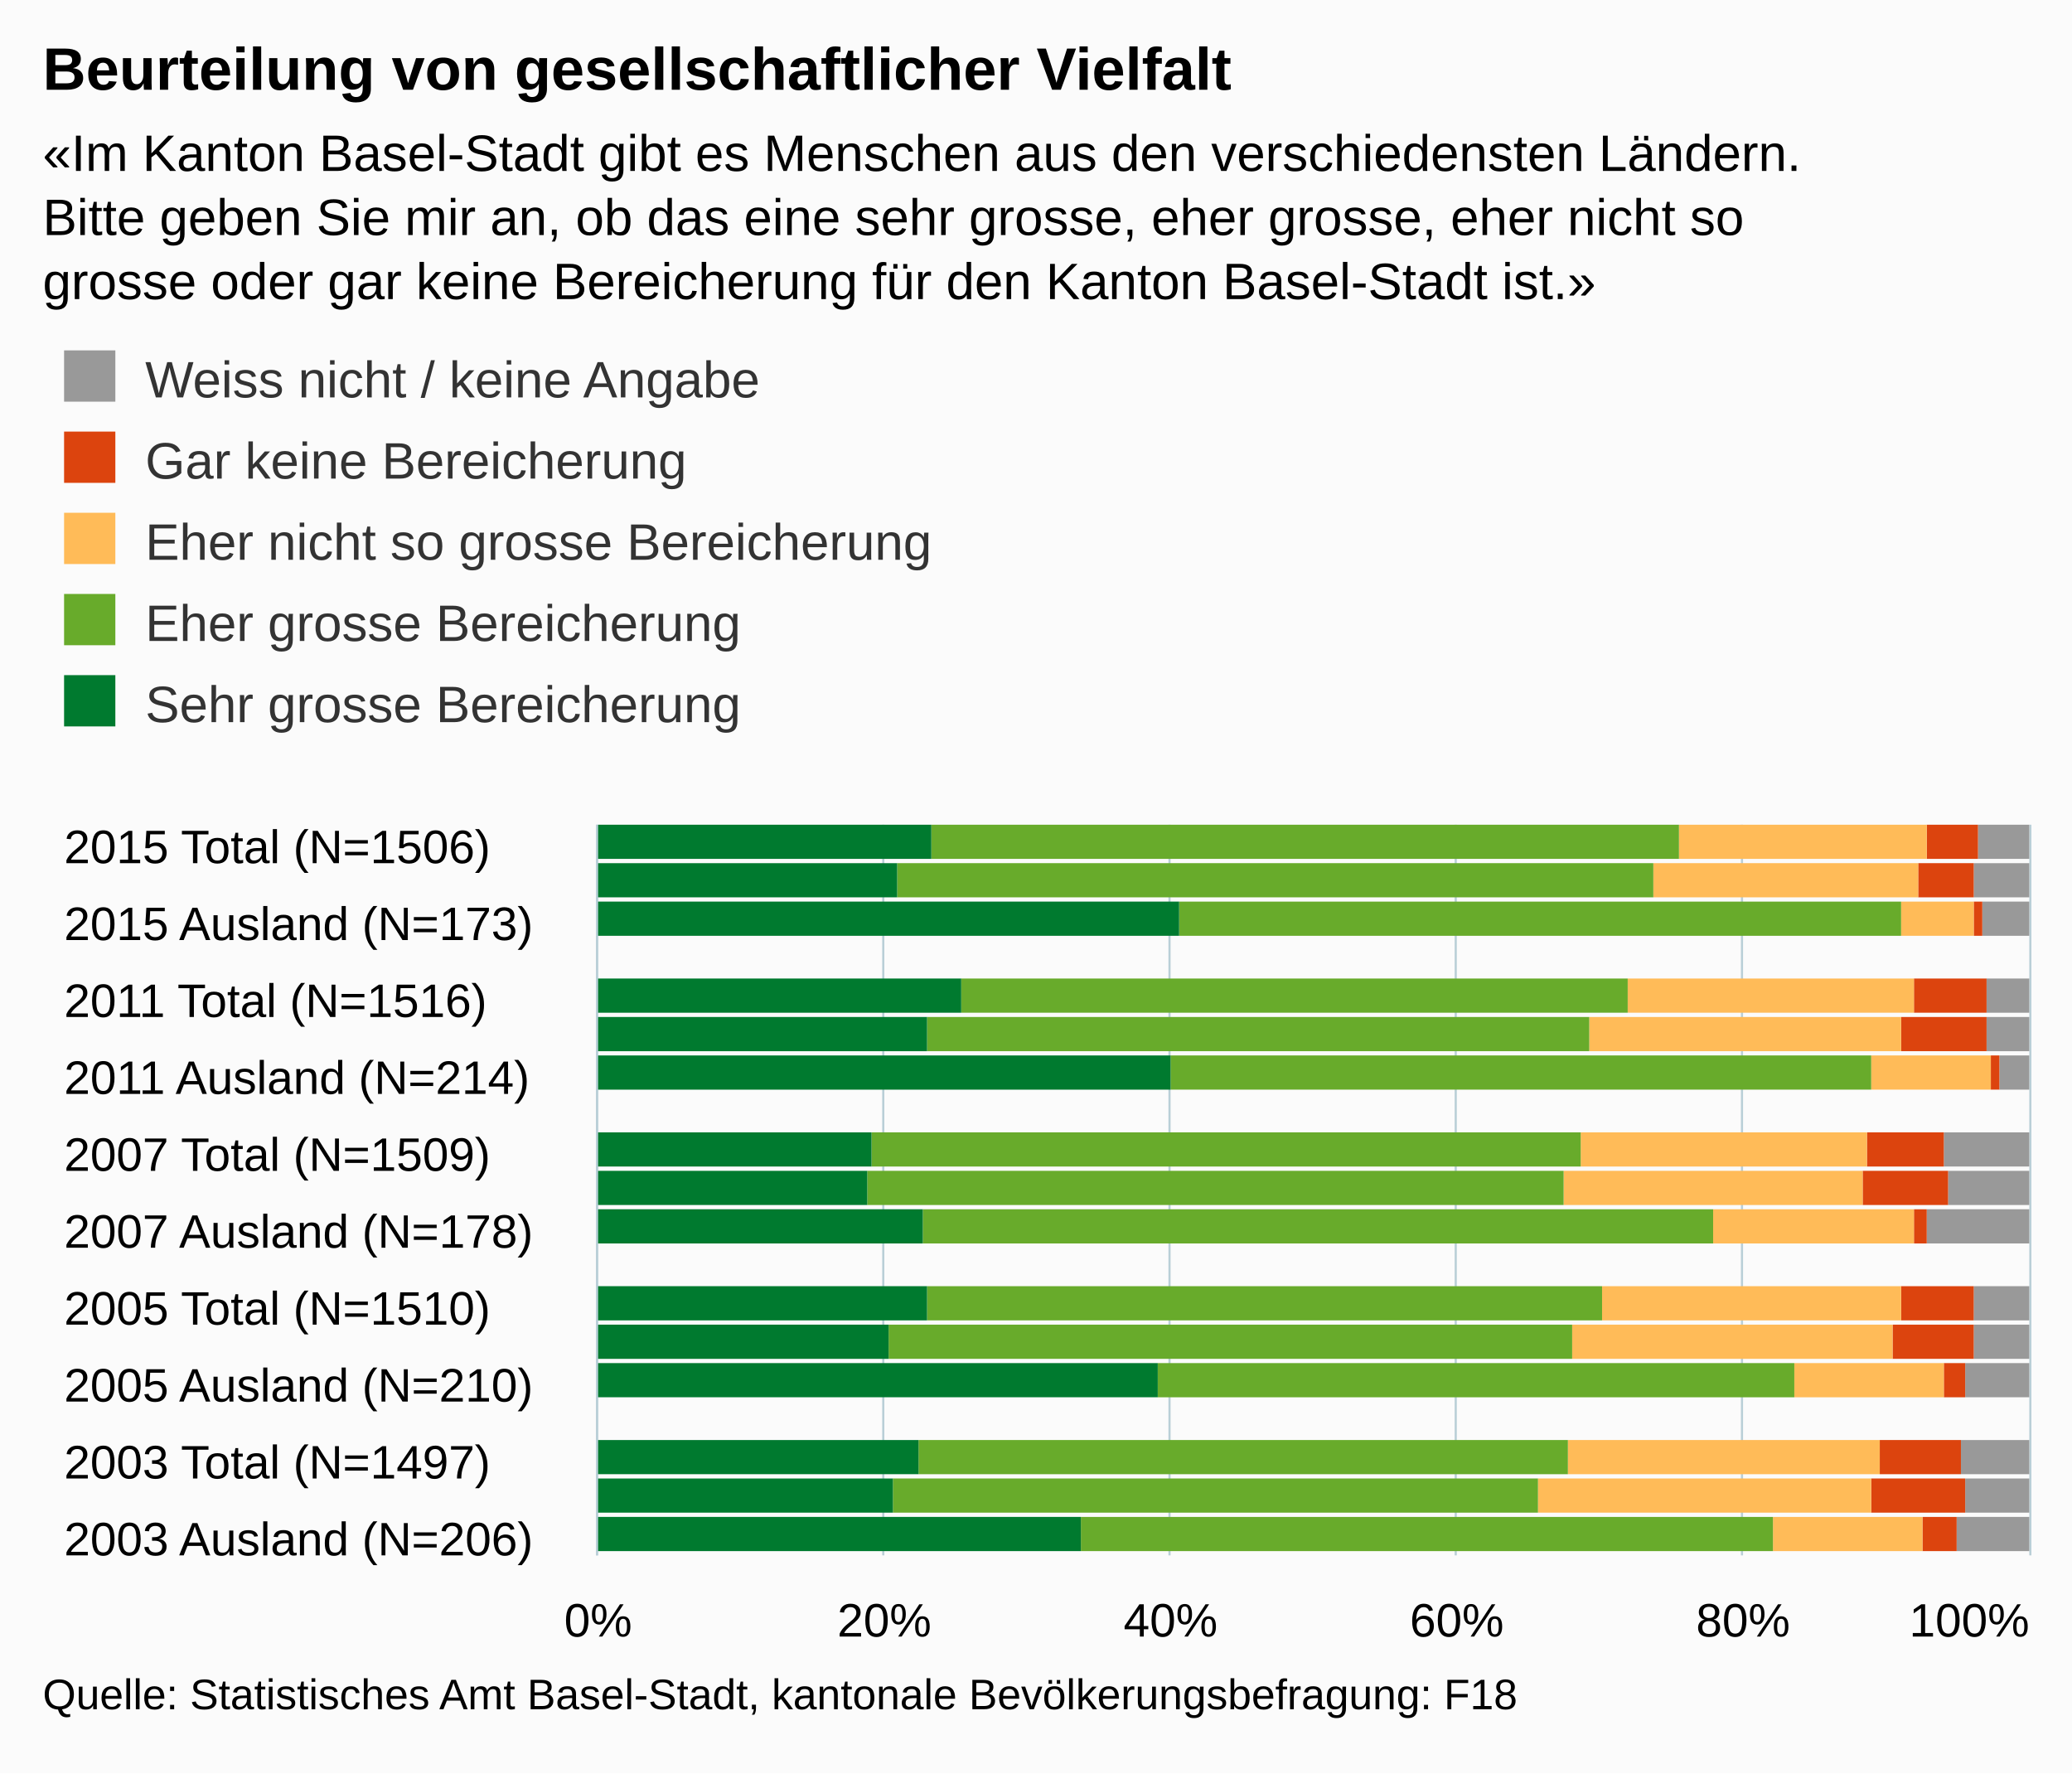
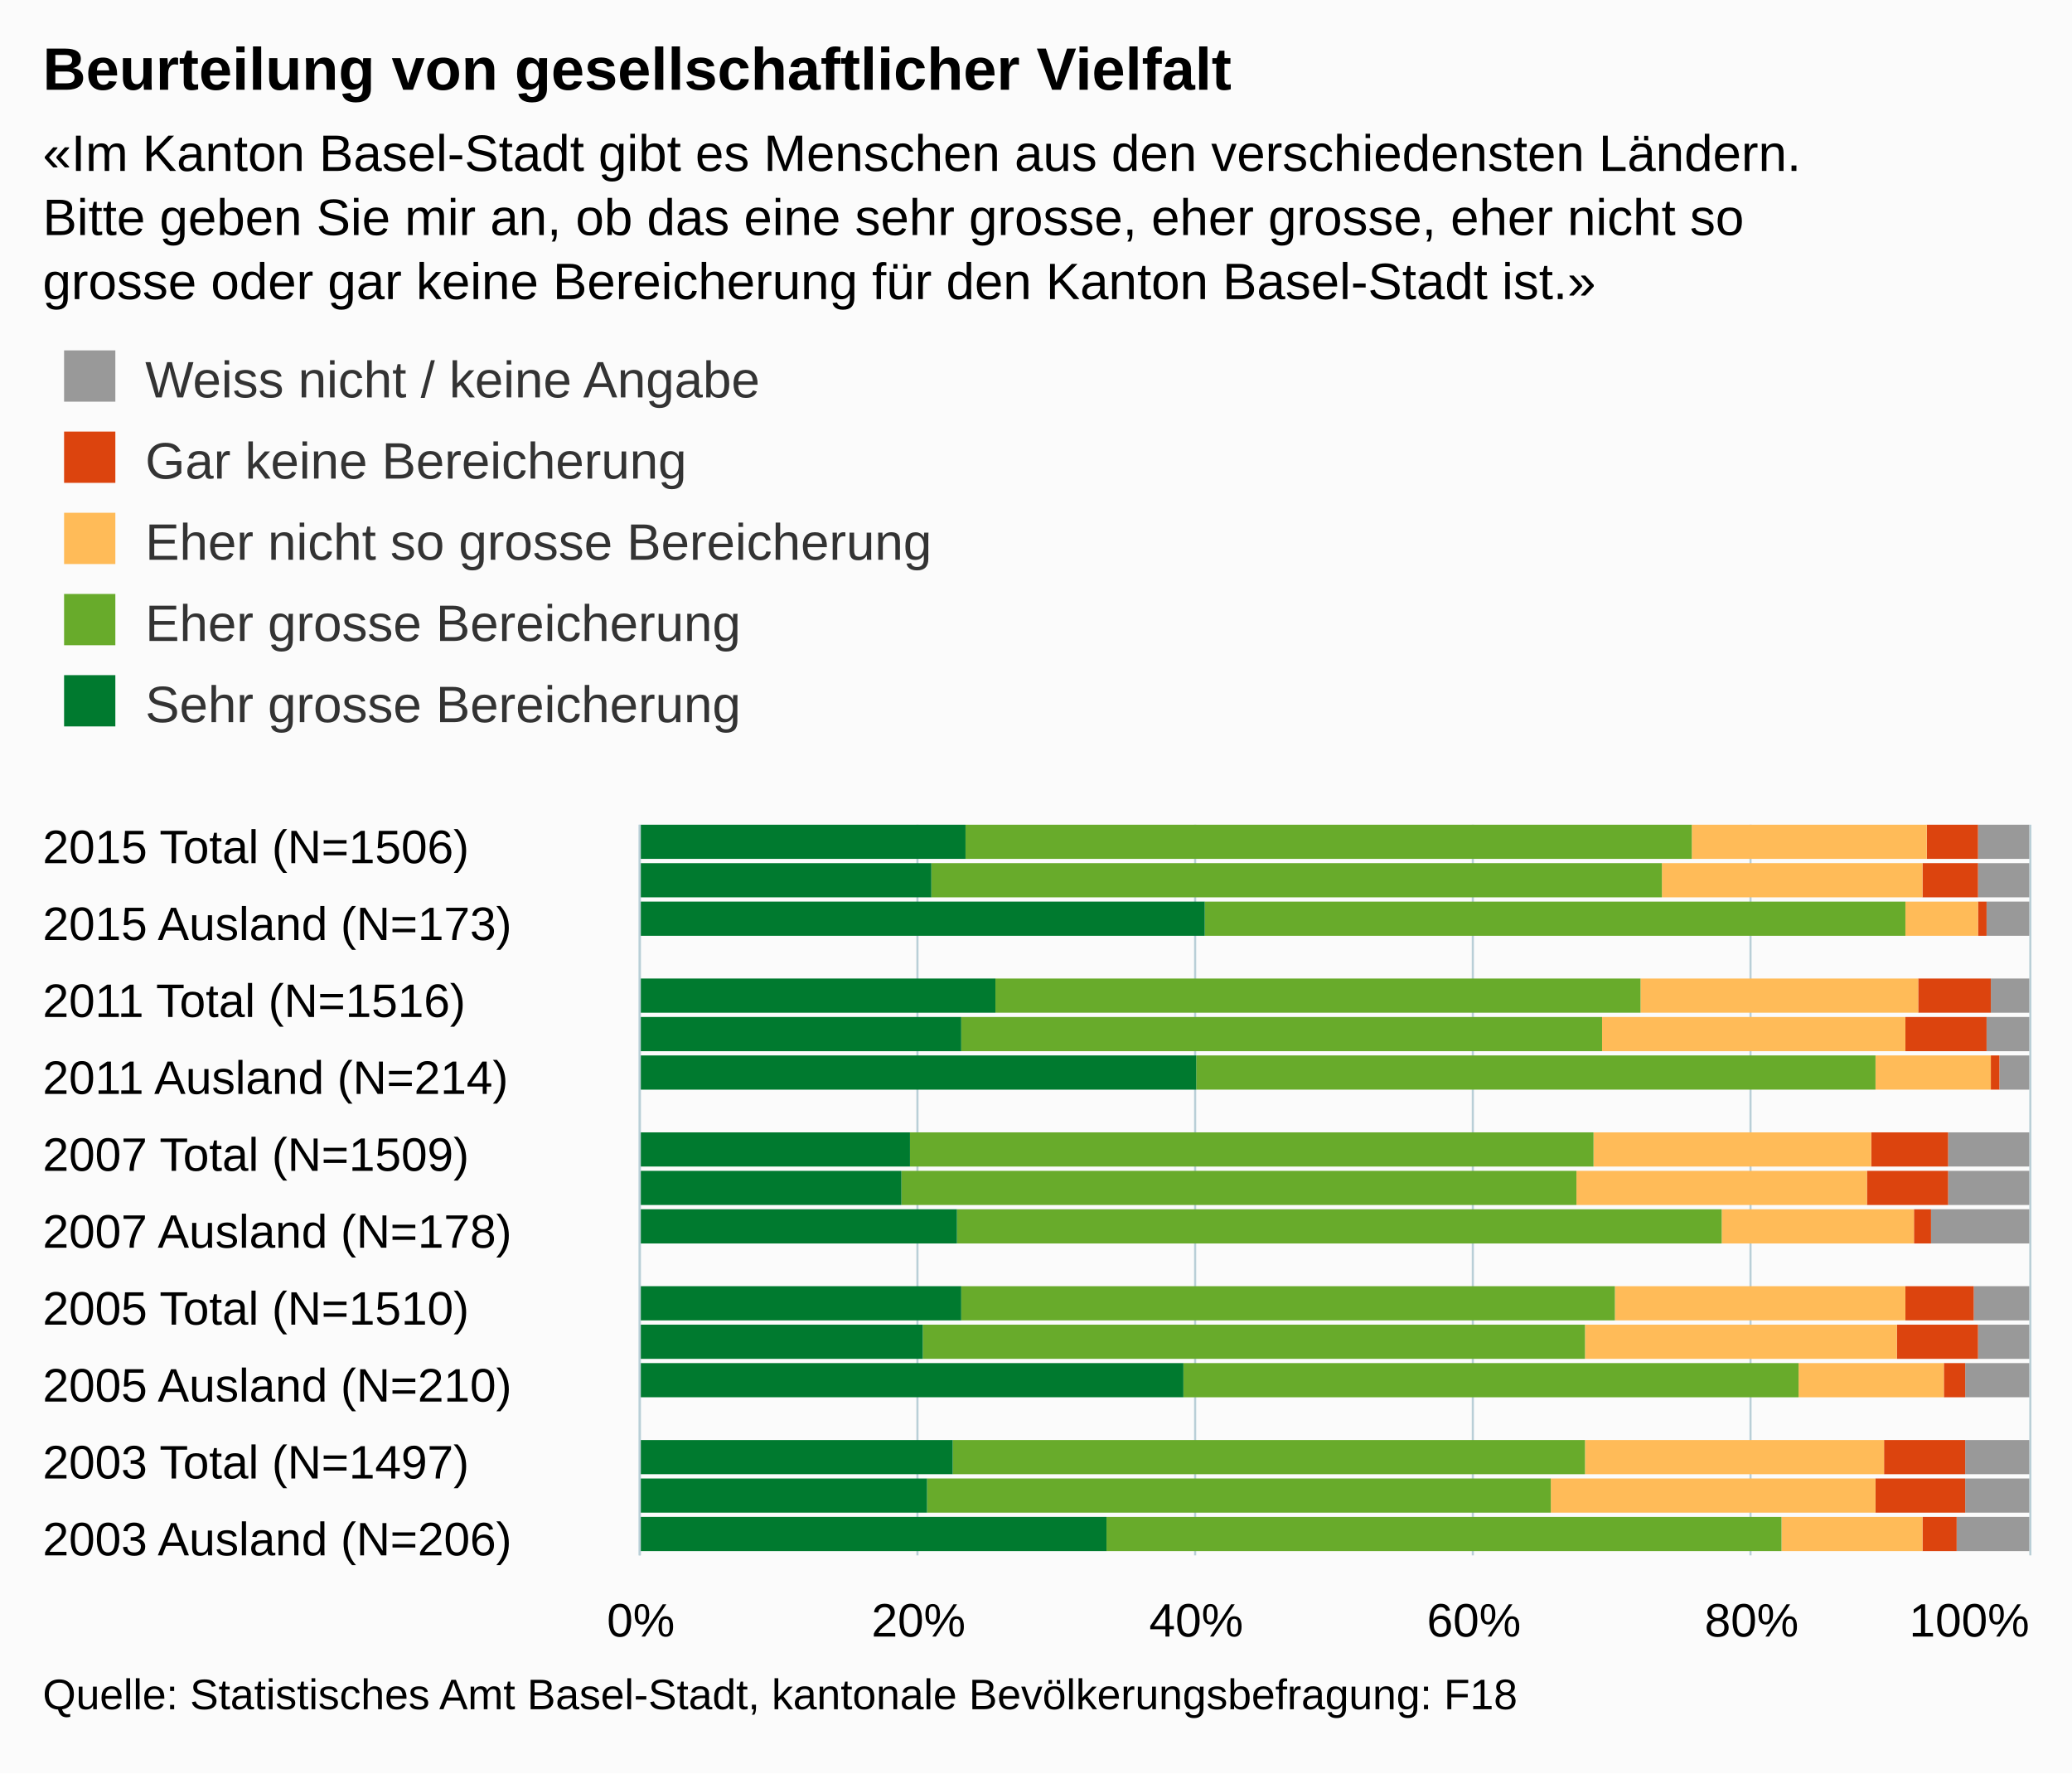
<svg xmlns="http://www.w3.org/2000/svg" version="1.1" class="highcharts-root" style="font-family:arial;font-size:12px;" viewBox="0 0 485 415">
  <defs>
    <clipPath>
-       <rect x="0" y="0" width="171" height="335" fill="none" />
+       <rect x="0" y="0" width="171" height="325" fill="none" />
    </clipPath>
    <clipPath id="a">
-       <rect x="0" y="0" width="171" height="335" fill="none" />
+       <rect x="0" y="0" width="171" height="325" fill="none" />
    </clipPath>
  </defs>
  <rect fill="#fbfbfb" class="highcharts-background" x="0" y="0" width="485" height="415" rx="0" ry="0" />
-   <rect fill="none" class="highcharts-plot-background" x="140" y="193" width="335" height="171" />
+   <rect fill="none" class="highcharts-plot-background" x="150" y="193" width="325" height="171" />
  <g class="highcharts-pane-group" />
  <g class="highcharts-grid highcharts-xaxis-grid ">
-     <path fill="none" class="highcharts-grid-line" d="M 140 198.5 L 475 198.5" opacity="1" />
-     <path fill="none" class="highcharts-grid-line" d="M 140 216.5 L 475 216.5" opacity="1" />
-     <path fill="none" class="highcharts-grid-line" d="M 140 234.5 L 475 234.5" opacity="1" />
-     <path fill="none" class="highcharts-grid-line" d="M 140 252.5 L 475 252.5" opacity="1" />
-     <path fill="none" class="highcharts-grid-line" d="M 140 270.5 L 475 270.5" opacity="1" />
-     <path fill="none" class="highcharts-grid-line" d="M 140 288.5 L 475 288.5" opacity="1" />
-     <path fill="none" class="highcharts-grid-line" d="M 140 306.5 L 475 306.5" opacity="1" />
-     <path fill="none" class="highcharts-grid-line" d="M 140 324.5 L 475 324.5" opacity="1" />
-     <path fill="none" class="highcharts-grid-line" d="M 140 342.5 L 475 342.5" opacity="1" />
-     <path fill="none" class="highcharts-grid-line" d="M 140 360.5 L 475 360.5" opacity="1" />
+     <path fill="none" class="highcharts-grid-line" d="M 150 198.5 L 475 198.5" opacity="1" />
+     <path fill="none" class="highcharts-grid-line" d="M 150 216.5 L 475 216.5" opacity="1" />
+     <path fill="none" class="highcharts-grid-line" d="M 150 234.5 L 475 234.5" opacity="1" />
+     <path fill="none" class="highcharts-grid-line" d="M 150 252.5 L 475 252.5" opacity="1" />
+     <path fill="none" class="highcharts-grid-line" d="M 150 270.5 L 475 270.5" opacity="1" />
+     <path fill="none" class="highcharts-grid-line" d="M 150 288.5 L 475 288.5" opacity="1" />
+     <path fill="none" class="highcharts-grid-line" d="M 150 306.5 L 475 306.5" opacity="1" />
+     <path fill="none" class="highcharts-grid-line" d="M 150 324.5 L 475 324.5" opacity="1" />
+     <path fill="none" class="highcharts-grid-line" d="M 150 342.5 L 475 342.5" opacity="1" />
+     <path fill="none" class="highcharts-grid-line" d="M 150 360.5 L 475 360.5" opacity="1" />
  </g>
  <g class="highcharts-grid highcharts-yaxis-grid ">
-     <path fill="none" stroke="#B9CFD7" stroke-width="0.5" class="highcharts-grid-line" d="M 139.75 193 L 139.75 364" opacity="1" />
-     <path fill="none" stroke="#B9CFD7" stroke-width="0.5" class="highcharts-grid-line" d="M 206.75 193 L 206.75 364" opacity="1" />
-     <path fill="none" stroke="#B9CFD7" stroke-width="0.5" class="highcharts-grid-line" d="M 273.75 193 L 273.75 364" opacity="1" />
-     <path fill="none" stroke="#B9CFD7" stroke-width="0.5" class="highcharts-grid-line" d="M 340.75 193 L 340.75 364" opacity="1" />
-     <path fill="none" stroke="#B9CFD7" stroke-width="0.5" class="highcharts-grid-line" d="M 407.75 193 L 407.75 364" opacity="1" />
+     <path fill="none" stroke="#B9CFD7" stroke-width="0.5" class="highcharts-grid-line" d="M 149.75 193 L 149.75 364" opacity="1" />
+     <path fill="none" stroke="#B9CFD7" stroke-width="0.5" class="highcharts-grid-line" d="M 214.75 193 L 214.75 364" opacity="1" />
+     <path fill="none" stroke="#B9CFD7" stroke-width="0.5" class="highcharts-grid-line" d="M 279.75 193 L 279.75 364" opacity="1" />
+     <path fill="none" stroke="#B9CFD7" stroke-width="0.5" class="highcharts-grid-line" d="M 344.75 193 L 344.75 364" opacity="1" />
+     <path fill="none" stroke="#B9CFD7" stroke-width="0.5" class="highcharts-grid-line" d="M 409.75 193 L 409.75 364" opacity="1" />
    <path fill="none" stroke="#B9CFD7" stroke-width="0.5" class="highcharts-grid-line" d="M 475.25 193 L 475.25 364" opacity="1" />
  </g>
-   <rect fill="none" class="highcharts-plot-border" x="140" y="193" width="335" height="171" />
+   <rect fill="none" class="highcharts-plot-border" x="150" y="193" width="325" height="171" />
  <g class="highcharts-axis highcharts-xaxis ">
-     <path fill="none" class="highcharts-axis-line" stroke="#B9CFD7" stroke-width="0.5" d="M 139.75 193 L 139.75 364" />
+     <path fill="none" class="highcharts-axis-line" stroke="#B9CFD7" stroke-width="0.5" d="M 149.75 193 L 149.75 364" />
  </g>
  <g class="highcharts-axis highcharts-yaxis ">
-     <path fill="none" class="highcharts-axis-line" d="M 140 364 L 475 364" />
+     <path fill="none" class="highcharts-axis-line" d="M 150 364 L 475 364" />
  </g>
  <g class="highcharts-series-group">
    <g class="highcharts-series highcharts-series-0 highcharts-column-series highcharts-color-undefined " transform="translate(475,364) rotate(90) scale(-1,1) scale(1 1)" clip-path="url(#a)">
      <rect x="163" y="0" width="8" height="12" fill="#999999" class="highcharts-point" />
-       <rect x="154" y="0" width="8" height="13" fill="#999999" class="highcharts-point" />
-       <rect x="145" y="0" width="8" height="11" fill="#999999" class="highcharts-point" />
-       <rect x="127" y="0" width="8" height="10" fill="#999999" class="highcharts-point" />
+       <rect x="154" y="0" width="8" height="12" fill="#999999" class="highcharts-point" />
+       <rect x="145" y="0" width="8" height="10" fill="#999999" class="highcharts-point" />
+       <rect x="127" y="0" width="8" height="9" fill="#999999" class="highcharts-point" />
      <rect x="118" y="0" width="8" height="10" fill="#999999" class="highcharts-point" />
      <rect x="109" y="0" width="8" height="7" fill="#999999" class="highcharts-point" />
-       <rect x="91" y="0" width="8" height="20" fill="#999999" class="highcharts-point" />
+       <rect x="91" y="0" width="8" height="19" fill="#999999" class="highcharts-point" />
      <rect x="82" y="0" width="8" height="19" fill="#999999" class="highcharts-point" />
-       <rect x="73" y="0" width="8" height="24" fill="#999999" class="highcharts-point" />
+       <rect x="73" y="0" width="8" height="23" fill="#999999" class="highcharts-point" />
      <rect x="55" y="0" width="8" height="13" fill="#999999" class="highcharts-point" />
-       <rect x="46" y="0" width="8" height="13" fill="#999999" class="highcharts-point" />
+       <rect x="46" y="0" width="8" height="12" fill="#999999" class="highcharts-point" />
      <rect x="37" y="0" width="8" height="15" fill="#999999" class="highcharts-point" />
-       <rect x="19" y="0" width="8" height="16" fill="#999999" class="highcharts-point" />
+       <rect x="19" y="0" width="8" height="15" fill="#999999" class="highcharts-point" />
      <rect x="10" y="0" width="8" height="15" fill="#999999" class="highcharts-point" />
      <rect x="1" y="0" width="8" height="17" fill="#999999" class="highcharts-point" />
    </g>
    <g class="highcharts-markers highcharts-series-0 highcharts-column-series highcharts-color-undefined " transform="translate(475,364) rotate(90) scale(-1,1) scale(1 1)" clip-path="none" />
    <g class="highcharts-series highcharts-series-1 highcharts-column-series highcharts-color-undefined " transform="translate(475,364) rotate(90) scale(-1,1) scale(1 1)" clip-path="url(#a)">
      <rect x="163" y="12" width="8" height="12" fill="#dc440e" class="highcharts-point" />
-       <rect x="154" y="13" width="8" height="13" fill="#dc440e" class="highcharts-point" />
-       <rect x="145" y="11" width="8" height="2" fill="#dc440e" class="highcharts-point" />
-       <rect x="127" y="10" width="8" height="17" fill="#dc440e" class="highcharts-point" />
-       <rect x="118" y="10" width="8" height="20" fill="#dc440e" class="highcharts-point" />
+       <rect x="154" y="12" width="8" height="13" fill="#dc440e" class="highcharts-point" />
+       <rect x="145" y="10" width="8" height="2" fill="#dc440e" class="highcharts-point" />
+       <rect x="127" y="9" width="8" height="17" fill="#dc440e" class="highcharts-point" />
+       <rect x="118" y="10" width="8" height="19" fill="#dc440e" class="highcharts-point" />
      <rect x="109" y="7" width="8" height="2" fill="#dc440e" class="highcharts-point" />
-       <rect x="91" y="20" width="8" height="18" fill="#dc440e" class="highcharts-point" />
-       <rect x="82" y="19" width="8" height="20" fill="#dc440e" class="highcharts-point" />
-       <rect x="73" y="24" width="8" height="3" fill="#dc440e" class="highcharts-point" />
-       <rect x="55" y="13" width="8" height="17" fill="#dc440e" class="highcharts-point" />
-       <rect x="46" y="13" width="8" height="19" fill="#dc440e" class="highcharts-point" />
+       <rect x="91" y="19" width="8" height="18" fill="#dc440e" class="highcharts-point" />
+       <rect x="82" y="19" width="8" height="19" fill="#dc440e" class="highcharts-point" />
+       <rect x="73" y="23" width="8" height="4" fill="#dc440e" class="highcharts-point" />
+       <rect x="55" y="13" width="8" height="16" fill="#dc440e" class="highcharts-point" />
+       <rect x="46" y="12" width="8" height="19" fill="#dc440e" class="highcharts-point" />
      <rect x="37" y="15" width="8" height="5" fill="#dc440e" class="highcharts-point" />
-       <rect x="19" y="16" width="8" height="19" fill="#dc440e" class="highcharts-point" />
-       <rect x="10" y="15" width="8" height="22" fill="#dc440e" class="highcharts-point" />
+       <rect x="19" y="15" width="8" height="19" fill="#dc440e" class="highcharts-point" />
+       <rect x="10" y="15" width="8" height="21" fill="#dc440e" class="highcharts-point" />
      <rect x="1" y="17" width="8" height="8" fill="#dc440e" class="highcharts-point" />
    </g>
    <g class="highcharts-markers highcharts-series-1 highcharts-column-series highcharts-color-undefined " transform="translate(475,364) rotate(90) scale(-1,1) scale(1 1)" clip-path="none" />
    <g class="highcharts-series highcharts-series-2 highcharts-column-series highcharts-color-undefined " transform="translate(475,364) rotate(90) scale(-1,1) scale(1 1)" clip-path="url(#a)">
-       <rect x="163" y="24" width="8" height="58" fill="#ffbb58" class="highcharts-point" />
-       <rect x="154" y="26" width="8" height="62" fill="#ffbb58" class="highcharts-point" />
-       <rect x="145" y="13" width="8" height="17" fill="#ffbb58" class="highcharts-point" />
-       <rect x="127" y="27" width="8" height="67" fill="#ffbb58" class="highcharts-point" />
-       <rect x="118" y="30" width="8" height="73" fill="#ffbb58" class="highcharts-point" />
-       <rect x="109" y="9" width="8" height="28" fill="#ffbb58" class="highcharts-point" />
-       <rect x="91" y="38" width="8" height="67" fill="#ffbb58" class="highcharts-point" />
-       <rect x="82" y="39" width="8" height="70" fill="#ffbb58" class="highcharts-point" />
-       <rect x="73" y="27" width="8" height="47" fill="#ffbb58" class="highcharts-point" />
-       <rect x="55" y="30" width="8" height="70" fill="#ffbb58" class="highcharts-point" />
-       <rect x="46" y="32" width="8" height="75" fill="#ffbb58" class="highcharts-point" />
-       <rect x="37" y="20" width="8" height="35" fill="#ffbb58" class="highcharts-point" />
-       <rect x="19" y="35" width="8" height="73" fill="#ffbb58" class="highcharts-point" />
-       <rect x="10" y="37" width="8" height="78" fill="#ffbb58" class="highcharts-point" />
-       <rect x="1" y="25" width="8" height="35" fill="#ffbb58" class="highcharts-point" />
+       <rect x="163" y="24" width="8" height="55" fill="#ffbb58" class="highcharts-point" />
+       <rect x="154" y="25" width="8" height="61" fill="#ffbb58" class="highcharts-point" />
+       <rect x="145" y="12" width="8" height="17" fill="#ffbb58" class="highcharts-point" />
+       <rect x="127" y="26" width="8" height="65" fill="#ffbb58" class="highcharts-point" />
+       <rect x="118" y="29" width="8" height="71" fill="#ffbb58" class="highcharts-point" />
+       <rect x="109" y="9" width="8" height="27" fill="#ffbb58" class="highcharts-point" />
+       <rect x="91" y="37" width="8" height="65" fill="#ffbb58" class="highcharts-point" />
+       <rect x="82" y="38" width="8" height="68" fill="#ffbb58" class="highcharts-point" />
+       <rect x="73" y="27" width="8" height="45" fill="#ffbb58" class="highcharts-point" />
+       <rect x="55" y="29" width="8" height="68" fill="#ffbb58" class="highcharts-point" />
+       <rect x="46" y="31" width="8" height="73" fill="#ffbb58" class="highcharts-point" />
+       <rect x="37" y="20" width="8" height="34" fill="#ffbb58" class="highcharts-point" />
+       <rect x="19" y="34" width="8" height="70" fill="#ffbb58" class="highcharts-point" />
+       <rect x="10" y="36" width="8" height="76" fill="#ffbb58" class="highcharts-point" />
+       <rect x="1" y="25" width="8" height="33" fill="#ffbb58" class="highcharts-point" />
    </g>
    <g class="highcharts-markers highcharts-series-2 highcharts-column-series highcharts-color-undefined " transform="translate(475,364) rotate(90) scale(-1,1) scale(1 1)" clip-path="none" />
    <g class="highcharts-series highcharts-series-3 highcharts-column-series highcharts-color-undefined " transform="translate(475,364) rotate(90) scale(-1,1) scale(1 1)" clip-path="url(#a)">
-       <rect x="163" y="82" width="8" height="175" fill="#68ab2b" class="highcharts-point" />
-       <rect x="154" y="88" width="8" height="177" fill="#68ab2b" class="highcharts-point" />
-       <rect x="145" y="30" width="8" height="169" fill="#68ab2b" class="highcharts-point" />
-       <rect x="127" y="94" width="8" height="156" fill="#68ab2b" class="highcharts-point" />
-       <rect x="118" y="103" width="8" height="155" fill="#68ab2b" class="highcharts-point" />
-       <rect x="109" y="37" width="8" height="164" fill="#68ab2b" class="highcharts-point" />
-       <rect x="91" y="105" width="8" height="166" fill="#68ab2b" class="highcharts-point" />
-       <rect x="82" y="109" width="8" height="163" fill="#68ab2b" class="highcharts-point" />
-       <rect x="73" y="74" width="8" height="185" fill="#68ab2b" class="highcharts-point" />
-       <rect x="55" y="100" width="8" height="158" fill="#68ab2b" class="highcharts-point" />
-       <rect x="46" y="107" width="8" height="160" fill="#68ab2b" class="highcharts-point" />
-       <rect x="37" y="55" width="8" height="149" fill="#68ab2b" class="highcharts-point" />
-       <rect x="19" y="108" width="8" height="152" fill="#68ab2b" class="highcharts-point" />
-       <rect x="10" y="115" width="8" height="151" fill="#68ab2b" class="highcharts-point" />
-       <rect x="1" y="60" width="8" height="162" fill="#68ab2b" class="highcharts-point" />
+       <rect x="163" y="79" width="8" height="170" fill="#68ab2b" class="highcharts-point" />
+       <rect x="154" y="86" width="8" height="171" fill="#68ab2b" class="highcharts-point" />
+       <rect x="145" y="29" width="8" height="164" fill="#68ab2b" class="highcharts-point" />
+       <rect x="127" y="91" width="8" height="151" fill="#68ab2b" class="highcharts-point" />
+       <rect x="118" y="100" width="8" height="150" fill="#68ab2b" class="highcharts-point" />
+       <rect x="109" y="36" width="8" height="159" fill="#68ab2b" class="highcharts-point" />
+       <rect x="91" y="102" width="8" height="160" fill="#68ab2b" class="highcharts-point" />
+       <rect x="82" y="106" width="8" height="158" fill="#68ab2b" class="highcharts-point" />
+       <rect x="73" y="72" width="8" height="179" fill="#68ab2b" class="highcharts-point" />
+       <rect x="55" y="97" width="8" height="153" fill="#68ab2b" class="highcharts-point" />
+       <rect x="46" y="104" width="8" height="155" fill="#68ab2b" class="highcharts-point" />
+       <rect x="37" y="54" width="8" height="144" fill="#68ab2b" class="highcharts-point" />
+       <rect x="19" y="104" width="8" height="148" fill="#68ab2b" class="highcharts-point" />
+       <rect x="10" y="112" width="8" height="146" fill="#68ab2b" class="highcharts-point" />
+       <rect x="1" y="58" width="8" height="158" fill="#68ab2b" class="highcharts-point" />
    </g>
    <g class="highcharts-markers highcharts-series-3 highcharts-column-series highcharts-color-undefined " transform="translate(475,364) rotate(90) scale(-1,1) scale(1 1)" clip-path="none" />
    <g class="highcharts-series highcharts-series-4 highcharts-column-series highcharts-color-undefined " transform="translate(475,364) rotate(90) scale(-1,1) scale(1 1)" clip-path="url(#a)">
-       <rect x="163" y="257" width="8" height="79" fill="#007a2f" class="highcharts-point" />
-       <rect x="154" y="265" width="8" height="71" fill="#007a2f" class="highcharts-point" />
-       <rect x="145" y="199" width="8" height="137" fill="#007a2f" class="highcharts-point" />
-       <rect x="127" y="250" width="8" height="86" fill="#007a2f" class="highcharts-point" />
-       <rect x="118" y="258" width="8" height="78" fill="#007a2f" class="highcharts-point" />
-       <rect x="109" y="201" width="8" height="135" fill="#007a2f" class="highcharts-point" />
-       <rect x="91" y="271" width="8" height="65" fill="#007a2f" class="highcharts-point" />
-       <rect x="82" y="272" width="8" height="64" fill="#007a2f" class="highcharts-point" />
-       <rect x="73" y="259" width="8" height="77" fill="#007a2f" class="highcharts-point" />
-       <rect x="55" y="258" width="8" height="78" fill="#007a2f" class="highcharts-point" />
-       <rect x="46" y="267" width="8" height="69" fill="#007a2f" class="highcharts-point" />
-       <rect x="37" y="204" width="8" height="132" fill="#007a2f" class="highcharts-point" />
-       <rect x="19" y="260" width="8" height="76" fill="#007a2f" class="highcharts-point" />
-       <rect x="10" y="266" width="8" height="70" fill="#007a2f" class="highcharts-point" />
-       <rect x="1" y="222" width="8" height="114" fill="#007a2f" class="highcharts-point" />
+       <rect x="163" y="249" width="8" height="77" fill="#007a2f" class="highcharts-point" />
+       <rect x="154" y="257" width="8" height="69" fill="#007a2f" class="highcharts-point" />
+       <rect x="145" y="193" width="8" height="133" fill="#007a2f" class="highcharts-point" />
+       <rect x="127" y="242" width="8" height="84" fill="#007a2f" class="highcharts-point" />
+       <rect x="118" y="250" width="8" height="76" fill="#007a2f" class="highcharts-point" />
+       <rect x="109" y="195" width="8" height="131" fill="#007a2f" class="highcharts-point" />
+       <rect x="91" y="262" width="8" height="64" fill="#007a2f" class="highcharts-point" />
+       <rect x="82" y="264" width="8" height="62" fill="#007a2f" class="highcharts-point" />
+       <rect x="73" y="251" width="8" height="75" fill="#007a2f" class="highcharts-point" />
+       <rect x="55" y="250" width="8" height="76" fill="#007a2f" class="highcharts-point" />
+       <rect x="46" y="259" width="8" height="67" fill="#007a2f" class="highcharts-point" />
+       <rect x="37" y="198" width="8" height="128" fill="#007a2f" class="highcharts-point" />
+       <rect x="19" y="252" width="8" height="74" fill="#007a2f" class="highcharts-point" />
+       <rect x="10" y="258" width="8" height="68" fill="#007a2f" class="highcharts-point" />
+       <rect x="1" y="216" width="8" height="110" fill="#007a2f" class="highcharts-point" />
    </g>
    <g class="highcharts-markers highcharts-series-4 highcharts-column-series highcharts-color-undefined " transform="translate(475,364) rotate(90) scale(-1,1) scale(1 1)" clip-path="none" />
  </g>
  <text x="10" text-anchor="start" class="highcharts-title" style="color:#000000;font-size:14px;font-weight:bold;fill:#000000;" y="21">
    <tspan>Beurteilung von gesellschaftlicher Vielfalt</tspan>
  </text>
  <text x="10" text-anchor="start" class="highcharts-subtitle" style="color:#000000;font-size:12px;fill:#000000;" y="40">
    <tspan>«Im Kanton Basel-Stadt gibt es Menschen aus den verschiedensten Ländern.</tspan>
    <tspan dy="15" x="10">Bitte geben Sie mir an, ob das eine sehr grosse, eher grosse, eher nicht so</tspan>
    <tspan dy="15" x="10">grosse oder gar keine Bereicherung für den Kanton Basel-Stadt ist.»</tspan>
  </text>
  <g class="highcharts-legend" transform="translate(5,70)">
    <rect fill="none" class="highcharts-legend-box" rx="0" ry="0" x="0" y="0" width="996" height="111" visibility="visible" />
    <g>
      <g>
        <g class="highcharts-legend-item highcharts-column-series highcharts-color-undefined highcharts-series-0" transform="translate(8,8)">
          <text x="21" style="color:#333333;font-size:12px;font-weight:normal;cursor:pointer;fill:#333333;" text-anchor="start" y="15">
            <tspan>Weiss nicht / keine Angabe</tspan>
          </text>
          <rect x="2" y="4" width="12" height="12" fill="#999999" class="highcharts-point" />
        </g>
        <g class="highcharts-legend-item highcharts-column-series highcharts-color-undefined highcharts-series-1" transform="translate(8,27)">
          <text x="21" y="15" style="color:#333333;font-size:12px;font-weight:normal;cursor:pointer;fill:#333333;" text-anchor="start">
            <tspan>Gar keine Bereicherung</tspan>
          </text>
          <rect x="2" y="4" width="12" height="12" fill="#dc440e" class="highcharts-point" />
        </g>
        <g class="highcharts-legend-item highcharts-column-series highcharts-color-undefined highcharts-series-2" transform="translate(8,46)">
          <text x="21" y="15" style="color:#333333;font-size:12px;font-weight:normal;cursor:pointer;fill:#333333;" text-anchor="start">
            <tspan>Eher nicht so grosse Bereicherung</tspan>
          </text>
          <rect x="2" y="4" width="12" height="12" fill="#ffbb58" class="highcharts-point" />
        </g>
        <g class="highcharts-legend-item highcharts-column-series highcharts-color-undefined highcharts-series-3" transform="translate(8,65)">
          <text x="21" y="15" style="color:#333333;font-size:12px;font-weight:normal;cursor:pointer;fill:#333333;" text-anchor="start">
            <tspan>Eher grosse Bereicherung</tspan>
          </text>
          <rect x="2" y="4" width="12" height="12" fill="#68ab2b" class="highcharts-point" />
        </g>
        <g class="highcharts-legend-item highcharts-column-series highcharts-color-undefined highcharts-series-4" transform="translate(8,84)">
          <text x="21" y="15" style="color:#333333;font-size:12px;font-weight:normal;cursor:pointer;fill:#333333;" text-anchor="start">
            <tspan>Sehr grosse Bereicherung</tspan>
          </text>
          <rect x="2" y="4" width="12" height="12" fill="#007a2f" class="highcharts-point" />
        </g>
      </g>
    </g>
  </g>
  <g class="highcharts-axis-labels highcharts-xaxis-labels ">
-     <text x="15" style="color:#000000;cursor:default;font-size:11px;fill:#000000;" text-anchor="start" transform="translate(0,0)" y="202" opacity="1">
+     <text x="10" style="color:#000000;cursor:default;font-size:11px;fill:#000000;" text-anchor="start" transform="translate(0,0)" y="202" opacity="1">
      <tspan>2015 Total (N=1506)</tspan>
    </text>
-     <text x="15" style="color:#000000;cursor:default;font-size:11px;fill:#000000;" text-anchor="start" transform="translate(0,0)" y="220" opacity="1">
+     <text x="10" style="color:#000000;cursor:default;font-size:11px;fill:#000000;" text-anchor="start" transform="translate(0,0)" y="220" opacity="1">
      <tspan>2015 Ausland (N=173)</tspan>
    </text>
-     <text x="15" style="color:#000000;cursor:default;font-size:11px;fill:#000000;" text-anchor="start" transform="translate(0,0)" y="238" opacity="1">
+     <text x="10" style="color:#000000;cursor:default;font-size:11px;fill:#000000;" text-anchor="start" transform="translate(0,0)" y="238" opacity="1">
      <tspan>2011 Total (N=1516)</tspan>
    </text>
-     <text x="15" style="color:#000000;cursor:default;font-size:11px;fill:#000000;" text-anchor="start" transform="translate(0,0)" y="256" opacity="1">
+     <text x="10" style="color:#000000;cursor:default;font-size:11px;fill:#000000;" text-anchor="start" transform="translate(0,0)" y="256" opacity="1">
      <tspan>2011 Ausland (N=214)</tspan>
    </text>
-     <text x="15" style="color:#000000;cursor:default;font-size:11px;fill:#000000;" text-anchor="start" transform="translate(0,0)" y="274" opacity="1">
+     <text x="10" style="color:#000000;cursor:default;font-size:11px;fill:#000000;" text-anchor="start" transform="translate(0,0)" y="274" opacity="1">
      <tspan>2007 Total (N=1509)</tspan>
    </text>
-     <text x="15" style="color:#000000;cursor:default;font-size:11px;fill:#000000;" text-anchor="start" transform="translate(0,0)" y="292" opacity="1">
+     <text x="10" style="color:#000000;cursor:default;font-size:11px;fill:#000000;" text-anchor="start" transform="translate(0,0)" y="292" opacity="1">
      <tspan>2007 Ausland (N=178)</tspan>
    </text>
-     <text x="15" style="color:#000000;cursor:default;font-size:11px;fill:#000000;" text-anchor="start" transform="translate(0,0)" y="310" opacity="1">
+     <text x="10" style="color:#000000;cursor:default;font-size:11px;fill:#000000;" text-anchor="start" transform="translate(0,0)" y="310" opacity="1">
      <tspan>2005 Total (N=1510)</tspan>
    </text>
-     <text x="15" style="color:#000000;cursor:default;font-size:11px;fill:#000000;" text-anchor="start" transform="translate(0,0)" y="328" opacity="1">
+     <text x="10" style="color:#000000;cursor:default;font-size:11px;fill:#000000;" text-anchor="start" transform="translate(0,0)" y="328" opacity="1">
      <tspan>2005 Ausland (N=210)</tspan>
    </text>
-     <text x="15" style="color:#000000;cursor:default;font-size:11px;fill:#000000;" text-anchor="start" transform="translate(0,0)" y="346" opacity="1">
+     <text x="10" style="color:#000000;cursor:default;font-size:11px;fill:#000000;" text-anchor="start" transform="translate(0,0)" y="346" opacity="1">
      <tspan>2003 Total (N=1497)</tspan>
    </text>
-     <text x="15" style="color:#000000;cursor:default;font-size:11px;fill:#000000;" text-anchor="start" transform="translate(0,0)" y="364" opacity="1">
+     <text x="10" style="color:#000000;cursor:default;font-size:11px;fill:#000000;" text-anchor="start" transform="translate(0,0)" y="364" opacity="1">
      <tspan>2003 Ausland (N=206)</tspan>
    </text>
  </g>
  <g class="highcharts-axis-labels highcharts-yaxis-labels ">
-     <text x="140" style="color:#000000;cursor:default;font-size:11px;fill:#000000;" text-anchor="middle" transform="translate(0,0)" y="383" opacity="1">
+     <text x="150" style="color:#000000;cursor:default;font-size:11px;fill:#000000;" text-anchor="middle" transform="translate(0,0)" y="383" opacity="1">
      0%
    </text>
-     <text x="207" style="color:#000000;cursor:default;font-size:11px;fill:#000000;" text-anchor="middle" transform="translate(0,0)" y="383" opacity="1">
+     <text x="215" style="color:#000000;cursor:default;font-size:11px;fill:#000000;" text-anchor="middle" transform="translate(0,0)" y="383" opacity="1">
      20%
    </text>
-     <text x="274" style="color:#000000;cursor:default;font-size:11px;fill:#000000;" text-anchor="middle" transform="translate(0,0)" y="383" opacity="1">
+     <text x="280" style="color:#000000;cursor:default;font-size:11px;fill:#000000;" text-anchor="middle" transform="translate(0,0)" y="383" opacity="1">
      40%
    </text>
-     <text x="341" style="color:#000000;cursor:default;font-size:11px;fill:#000000;" text-anchor="middle" transform="translate(0,0)" y="383" opacity="1">
+     <text x="345" style="color:#000000;cursor:default;font-size:11px;fill:#000000;" text-anchor="middle" transform="translate(0,0)" y="383" opacity="1">
      60%
    </text>
-     <text x="408" style="color:#000000;cursor:default;font-size:11px;fill:#000000;" text-anchor="middle" transform="translate(0,0)" y="383" opacity="1">
+     <text x="410" style="color:#000000;cursor:default;font-size:11px;fill:#000000;" text-anchor="middle" transform="translate(0,0)" y="383" opacity="1">
      80%
    </text>
    <text x="460.953" style="color:#000000;cursor:default;font-size:11px;fill:#000000;" text-anchor="middle" transform="translate(0,0)" y="383" opacity="1">
      100%
    </text>
  </g>
  <text x="10" class="highcharts-credits" text-anchor="start" style="cursor:default;color:#000000;font-size:10px;fill:#000000;" y="400">
    <tspan>Quelle: Statistisches Amt Basel-Stadt, kantonale Bevölkerungsbefragung: F18</tspan>
  </text>
</svg>
